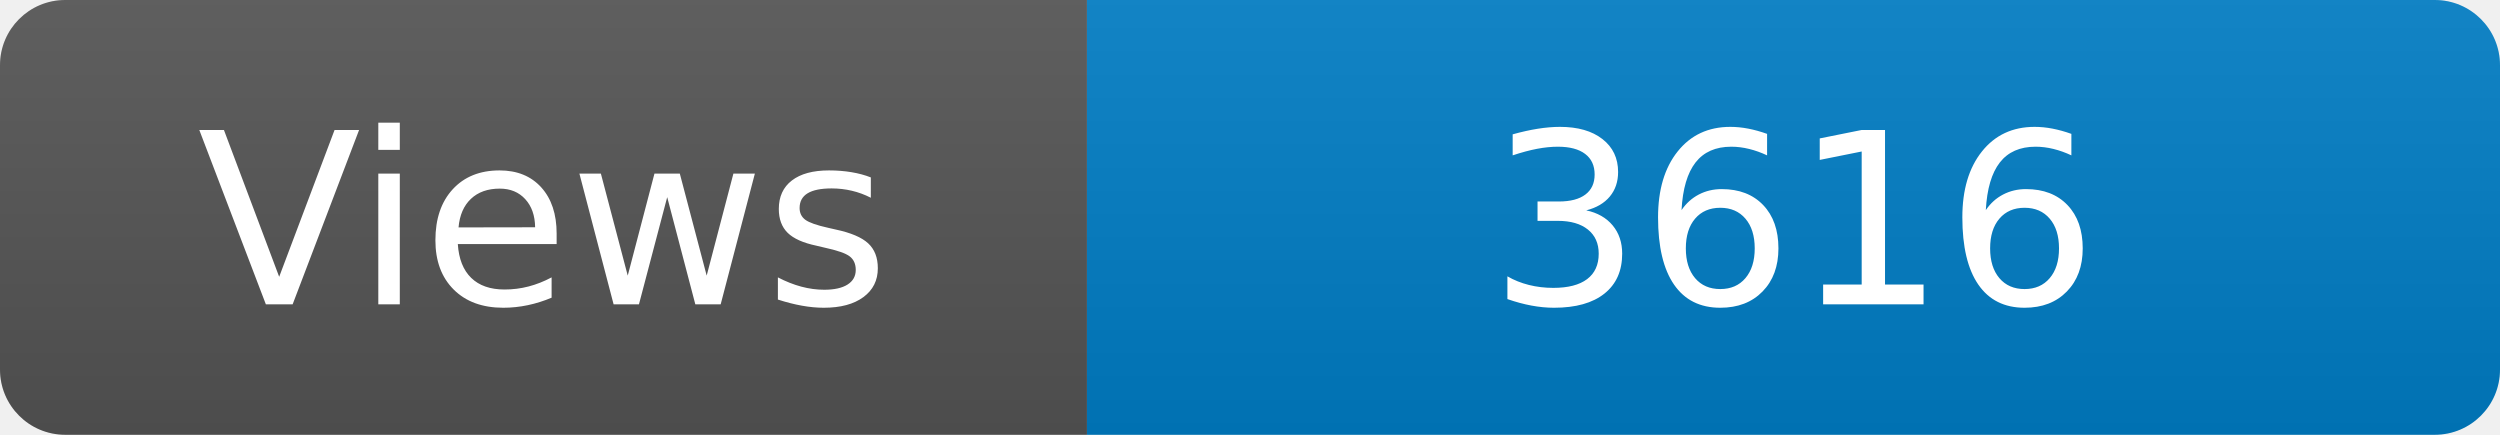
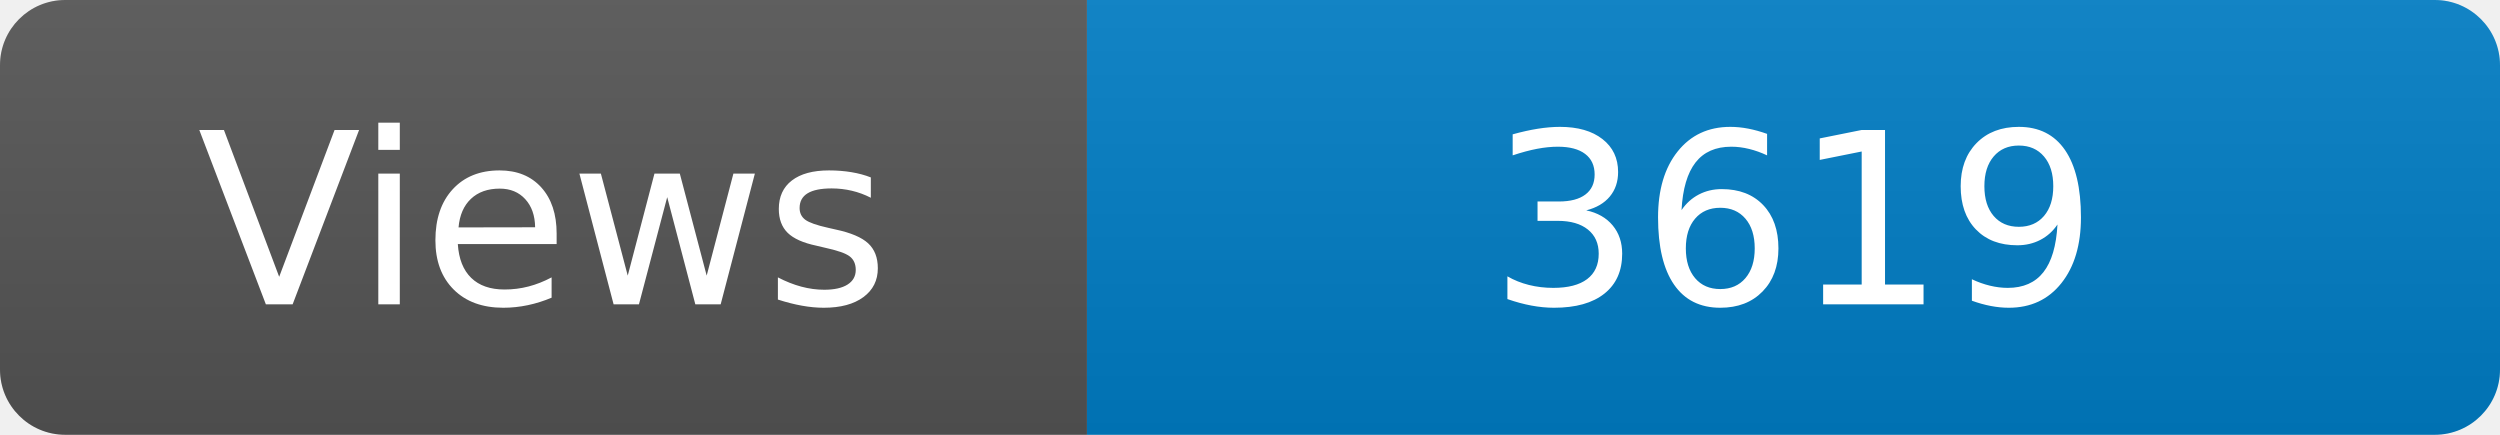
<svg xmlns="http://www.w3.org/2000/svg" width="115" height="20" role="img" aria-label="Maintained?: yes">
  <linearGradient id="s" x2="0" y2="100%">
    <stop offset="0" stop-color="#bbb" stop-opacity=".1" />
    <stop offset="1" stop-opacity=".1" />
  </linearGradient>
  <clipPath id="r">
    <rect width="115" height="20" rx="3" fill="#fff" />
  </clipPath>
  <g clip-path="url(#r)">
    <rect width="50" height="20" fill="#555" />
    <rect x="50" width="160" height="20" fill="#007ec6" />
    <rect width="115" height="20" fill="url(#s)" />
  </g>
  <g fill="#fff" text-anchor="middle" font-family="Verdana,Geneva,DejaVu Sans,sans-serif" font-size="110">
    <text x="250" y="140" transform="scale(.1)" fill="#fff">Views</text>
-     <text x="825" y="140" transform="scale(.1)" fill="#fff">3616</text>
+     <text x="825" y="140" transform="scale(.1)" fill="#fff">3619</text>
  </g>
</svg>
